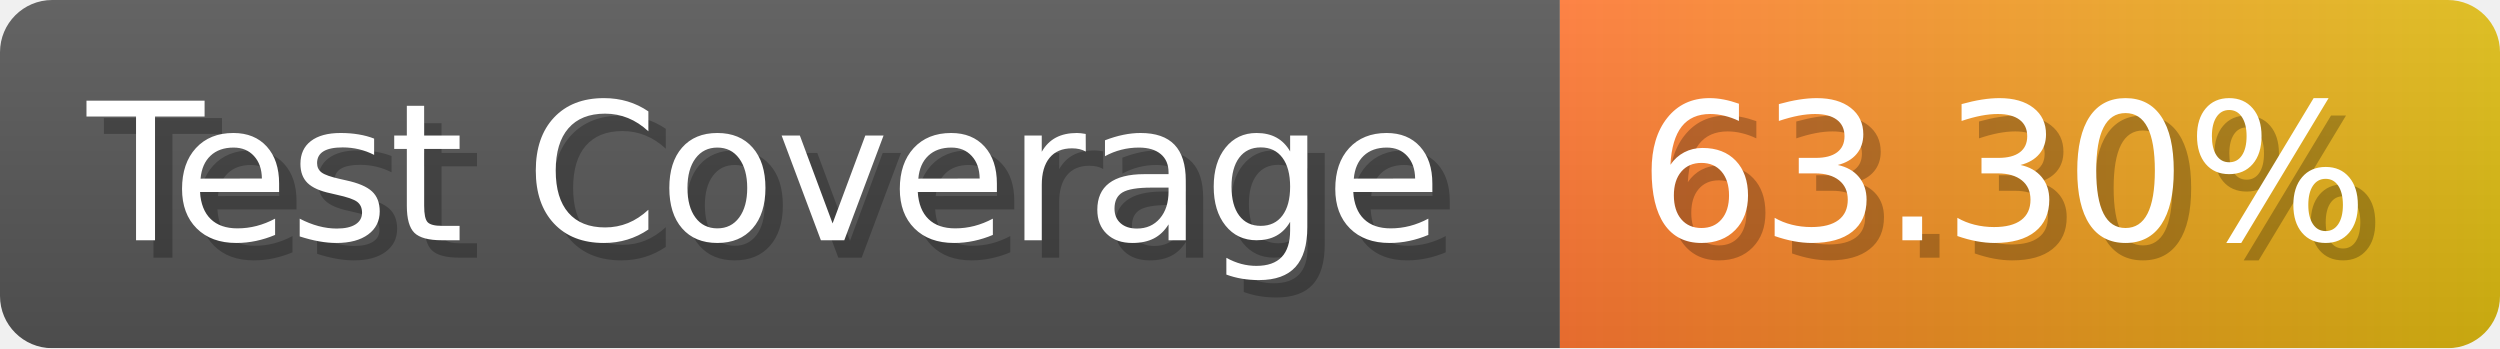
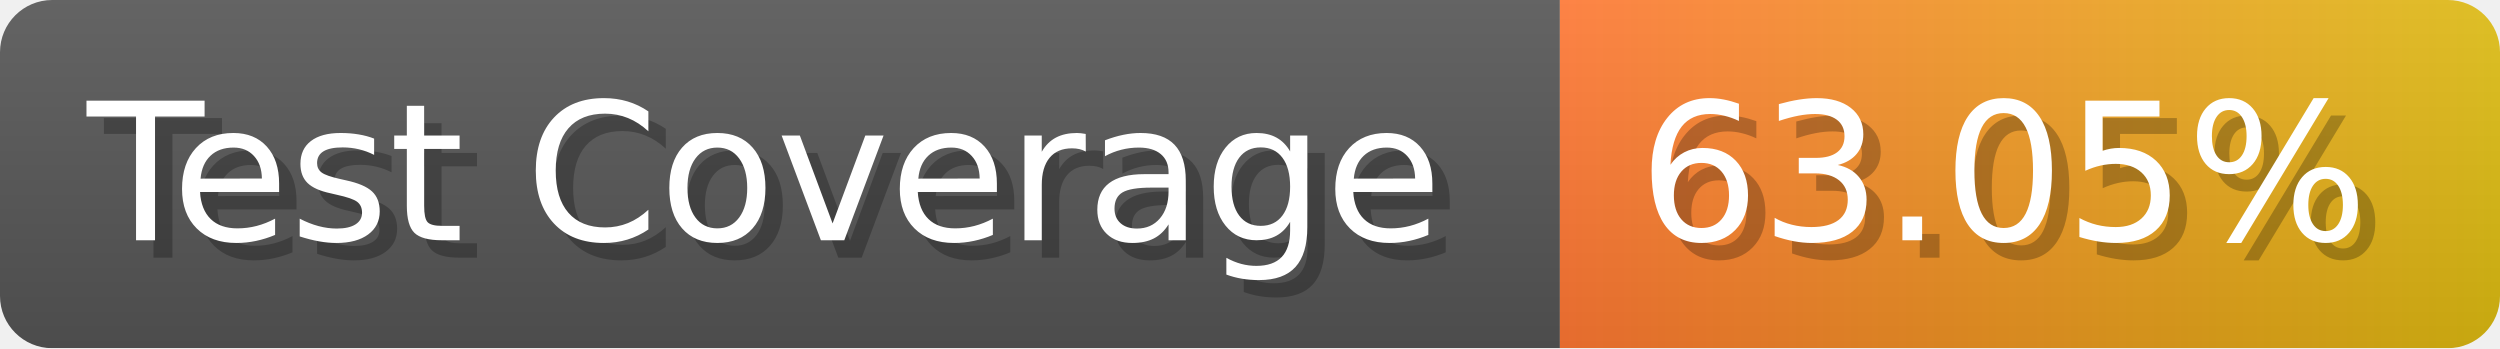
- <svg xmlns="http://www.w3.org/2000/svg" width="143.6" height="20" viewBox="0 0 1436 200" role="img" aria-label="Test Coverage: 63.30%">
+ <svg xmlns="http://www.w3.org/2000/svg" width="143.6" height="20" viewBox="0 0 1436 200" role="img" aria-label="Test Coverage: 63.05%">
  <linearGradient id="a" x2="0" y2="100%">
    <stop offset="0" stop-opacity=".1" stop-color="#EEE" />
    <stop offset="1" stop-opacity=".1" />
  </linearGradient>
  <mask id="m">
    <rect width="1436" height="200" rx="30" fill="#FFF" />
  </mask>
  <g mask="url(#m)">
    <rect width="896" height="200" fill="#555" />
    <rect width="540" height="200" fill="url(#x)" x="896" />
    <rect width="1436" height="200" fill="url(#a)" />
  </g>
  <g aria-hidden="true" fill="#fff" text-anchor="start" font-family="Verdana,DejaVu Sans,sans-serif" font-size="110">
    <text x="60" y="148" textLength="796" fill="#000" opacity="0.25">Test Coverage</text>
    <text x="50" y="138" textLength="796">Test Coverage</text>
-     <text x="951" y="148" textLength="440" fill="#000" opacity="0.25">63.30%</text>
-     <text x="941" y="138" textLength="440">63.30%</text>
+     <text x="951" y="148" textLength="440" fill="#000" opacity="0.25">63.05%</text>
+     <text x="941" y="138" textLength="440">63.05%</text>
  </g>
  <linearGradient id="x" x1="0%" y1="0%" x2="100%" y2="0%">
    <stop offset="0%" style="stop-color:#F73" />
    <stop offset="100%" style="stop-color:#DB1" />
  </linearGradient>
</svg>
